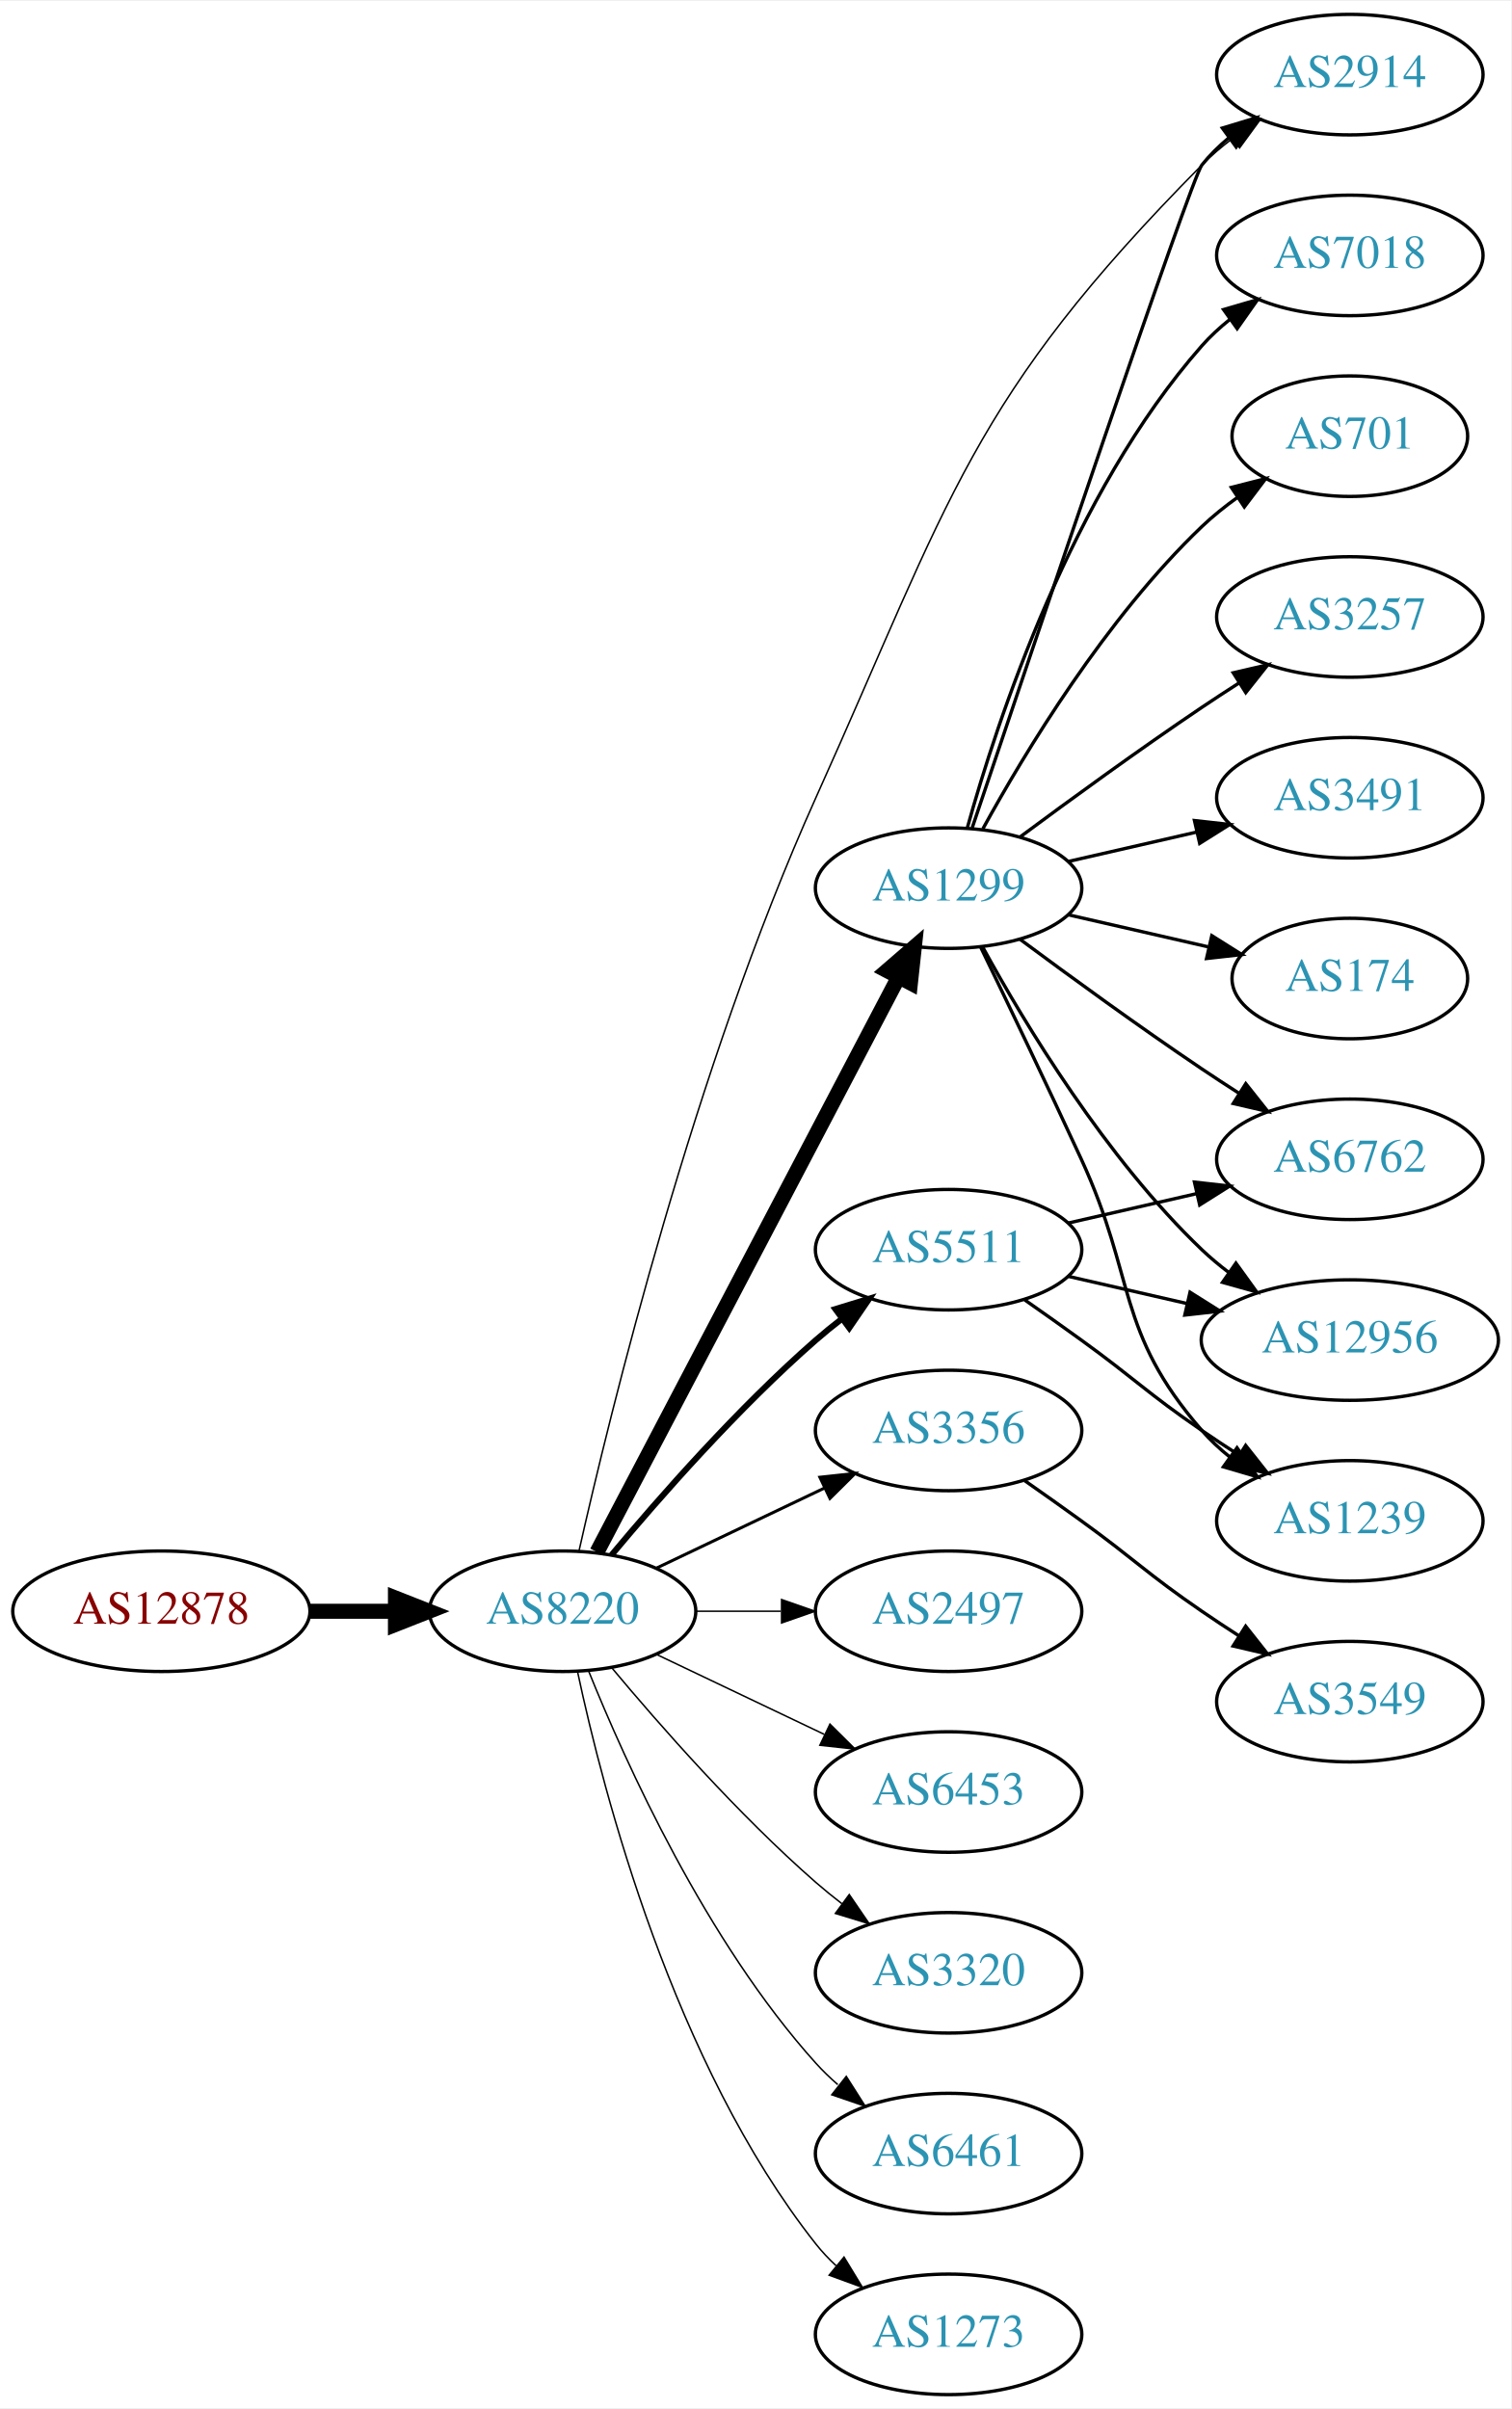
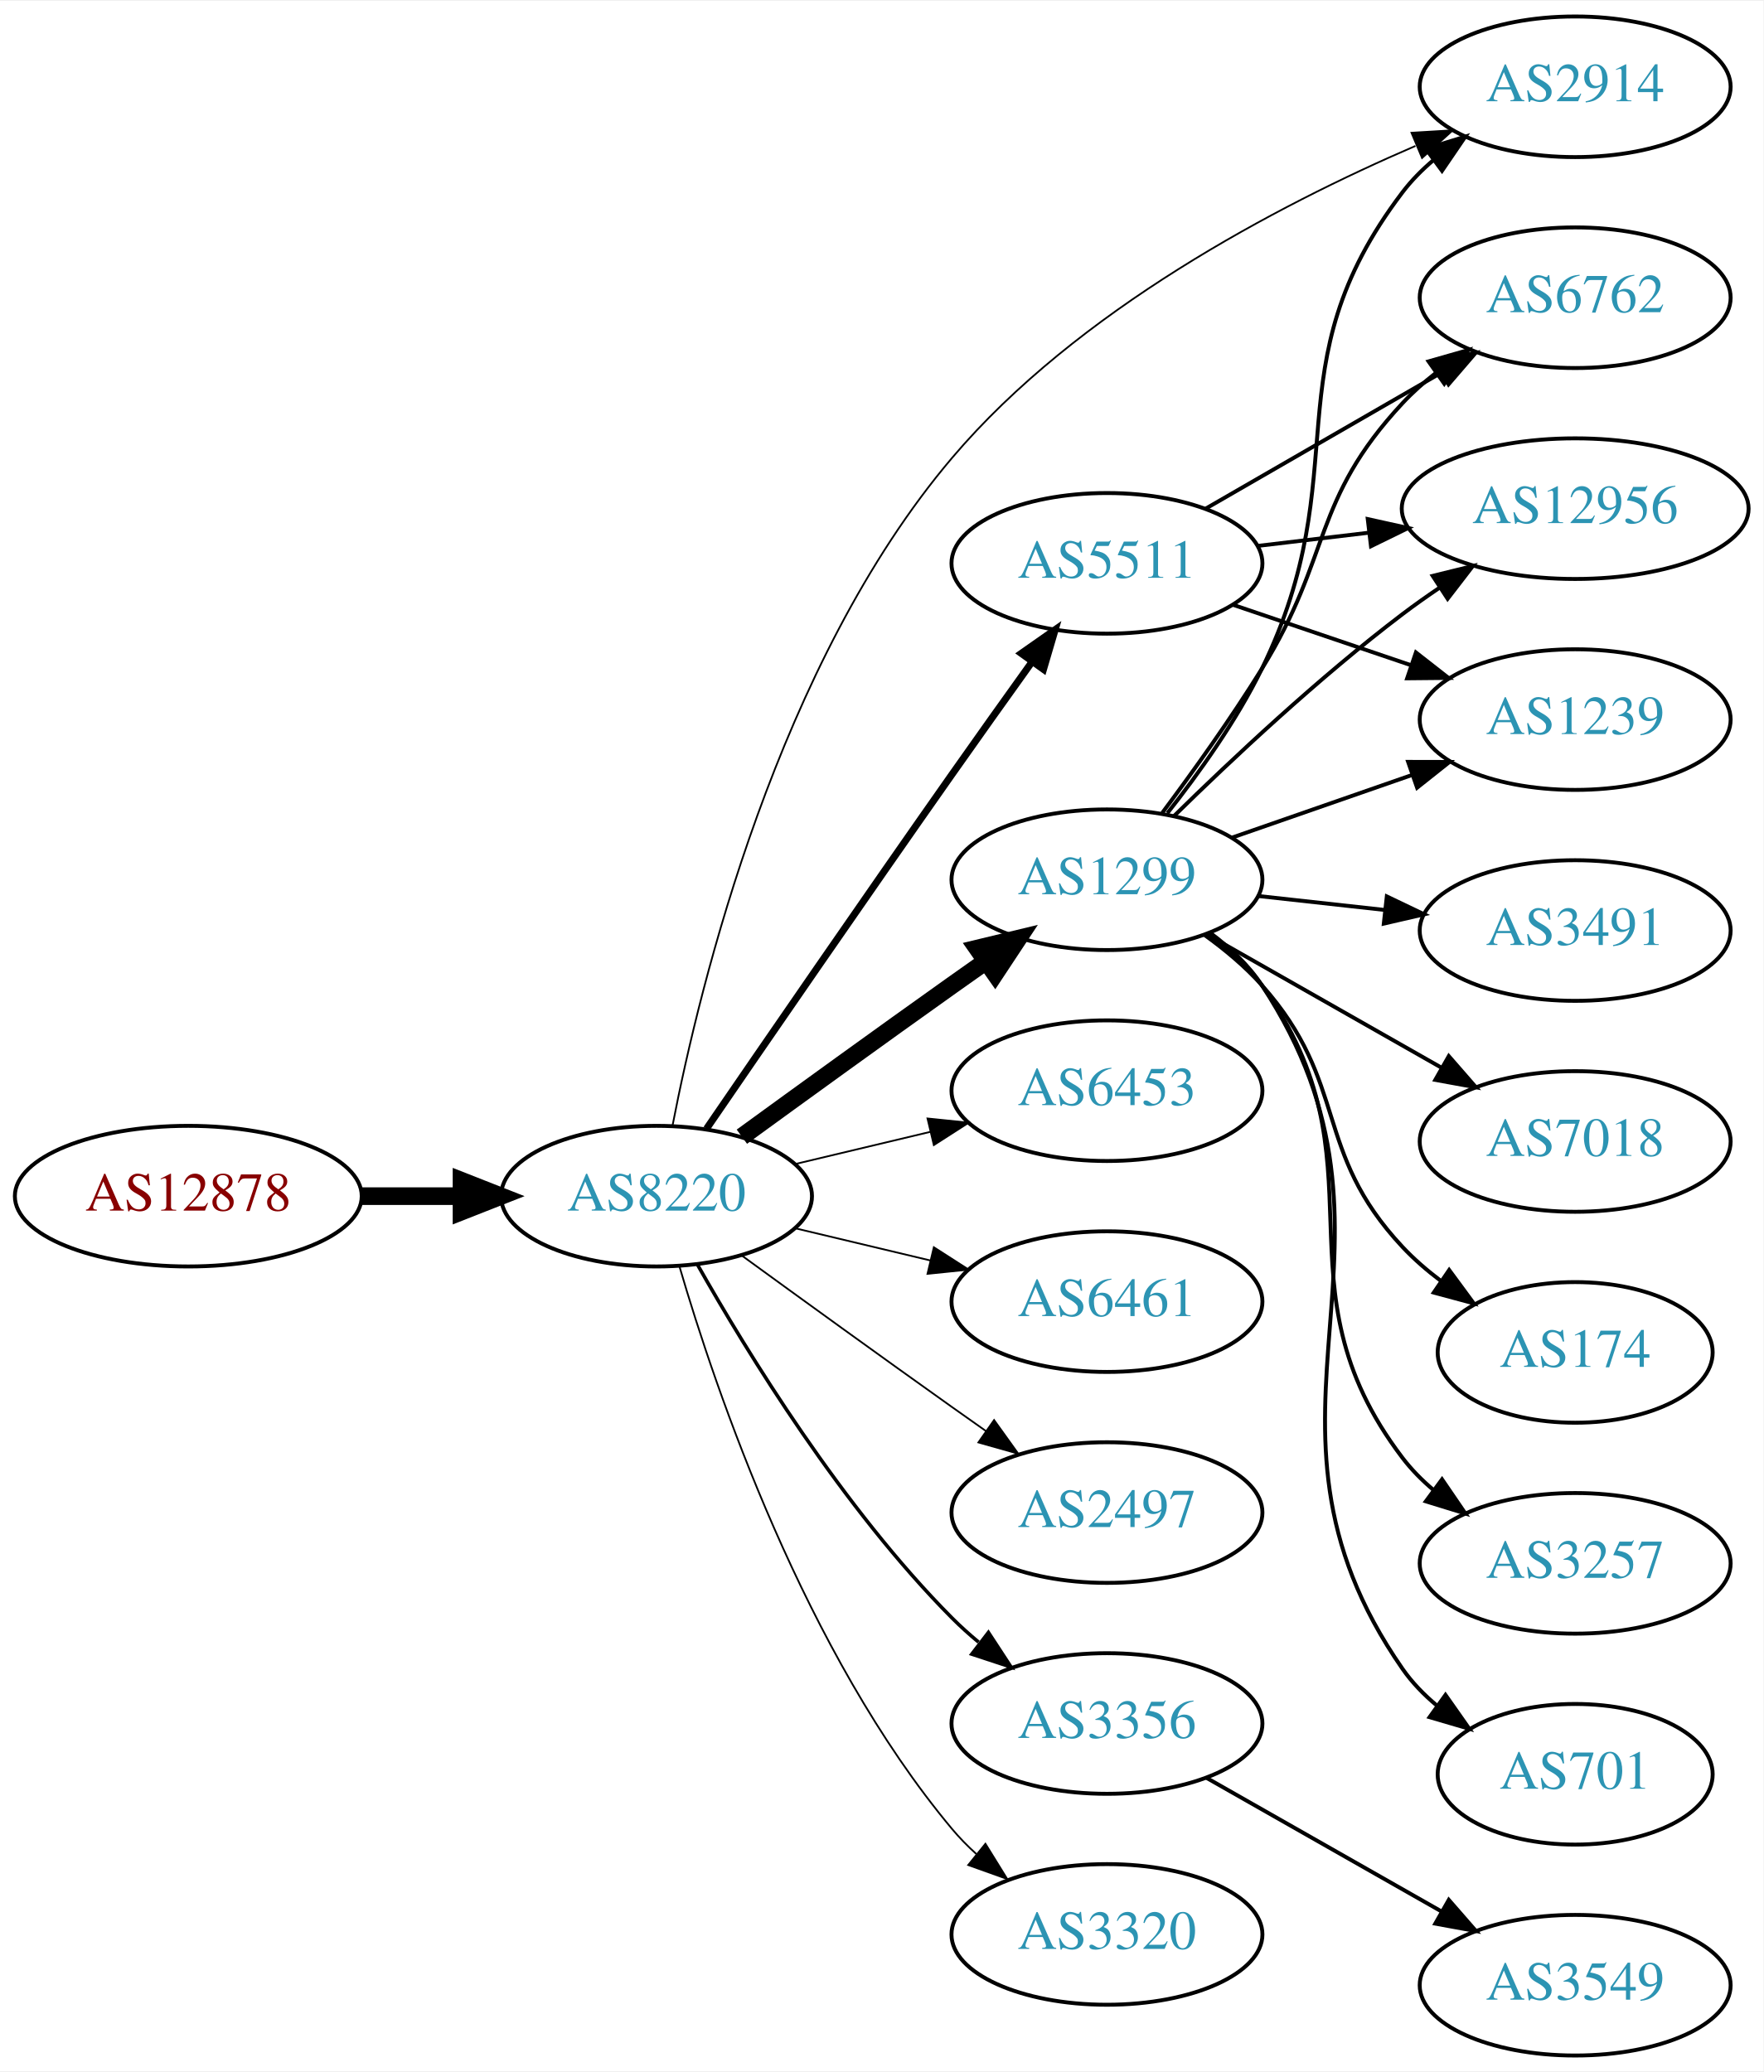
- <svg xmlns="http://www.w3.org/2000/svg" xmlns:xlink="http://www.w3.org/1999/xlink" width="451pt" height="719pt" viewBox="0.00 0.00 451.37 719.00">
-   <g id="graph0" class="graph" transform="scale(1 1) rotate(0) translate(4 715)">
-     <polygon fill="white" stroke="none" points="-4,4 -4,-715 447.37,-715 447.37,4 -4,4" />
+ <svg xmlns="http://www.w3.org/2000/svg" xmlns:xlink="http://www.w3.org/1999/xlink" width="451pt" height="530pt" viewBox="0.00 0.00 451.37 530.00">
+   <g id="graph0" class="graph" transform="scale(1 1) rotate(0) translate(4 526)">
+     <polygon fill="white" stroke="none" points="-4,4 -4,-526 447.37,-526 447.37,4 -4,4" />
    <g id="node1" class="node">
      <g id="a_node1">
        <a xlink:href="/asn/12878" xlink:title="AS12878 ~ Connect-Managed-Cloud [AT]">
-           <ellipse fill="#ffffff" stroke="black" cx="44.196" cy="-234" rx="44.393" ry="18" />
-           <text text-anchor="middle" x="44.196" y="-230.3" font-family="Times,serif" font-size="14.00" fill="#880000">AS12878</text>
+           <ellipse fill="#ffffff" stroke="black" cx="44.196" cy="-220" rx="44.393" ry="18" />
+           <text text-anchor="middle" x="44.196" y="-216.3" font-family="Times,serif" font-size="14.00" fill="#880000">AS12878</text>
        </a>
      </g>
    </g>
    <g id="node2" class="node">
      <g id="a_node2">
        <a xlink:href="/asn/8220" xlink:title="AS8220 ~ COLT [GB]">
-           <ellipse fill="#ffffff" stroke="black" cx="164.039" cy="-234" rx="39.794" ry="18" />
-           <text text-anchor="middle" x="164.039" y="-230.3" font-family="Times,serif" font-size="14.00" fill="#2c94b3">AS8220</text>
+           <ellipse fill="#ffffff" stroke="black" cx="164.039" cy="-220" rx="39.794" ry="18" />
+           <text text-anchor="middle" x="164.039" y="-216.3" font-family="Times,serif" font-size="14.00" fill="#2c94b3">AS8220</text>
        </a>
      </g>
    </g>
    <g id="edge1" class="edge">
-       <path fill="none" stroke="black" stroke-width="4.5" d="M88.407,-234C96.72,-234 105.482,-234 113.965,-234" />
-       <polygon fill="black" stroke="black" stroke-width="4.5" points="114.123,-237.938 124.123,-234 114.123,-230.063 114.123,-237.938" />
+       <path fill="none" stroke="black" stroke-width="4.5" d="M88.407,-220C96.72,-220 105.482,-220 113.965,-220" />
+       <polygon fill="black" stroke="black" stroke-width="4.5" points="114.123,-223.938 124.123,-220 114.123,-216.063 114.123,-223.938" />
    </g>
    <g id="node3" class="node">
      <g id="a_node3">
        <a xlink:href="/asn/1299" xlink:title="AS1299 ~ Telia Carrier [EU]">
-           <ellipse fill="#ffffff" stroke="black" cx="279.332" cy="-450" rx="39.794" ry="18" />
-           <text text-anchor="middle" x="279.332" y="-446.3" font-family="Times,serif" font-size="14.00" fill="#2c94b3">AS1299</text>
+           <ellipse fill="#ffffff" stroke="black" cx="279.332" cy="-301" rx="39.794" ry="18" />
+           <text text-anchor="middle" x="279.332" y="-297.3" font-family="Times,serif" font-size="14.00" fill="#2c94b3">AS1299</text>
        </a>
      </g>
    </g>
    <g id="edge2" class="edge">
-       <path fill="none" stroke="black" stroke-width="4.5" d="M174.31,-251.676C194.151,-289.505 240.829,-378.499 264.316,-423.278" />
-       <polygon fill="black" stroke="black" stroke-width="4.5" points="260.959,-425.356 269.091,-432.383 267.933,-421.698 260.959,-425.356" />
+       <path fill="none" stroke="black" stroke-width="4.5" d="M185.887,-235.222C200.821,-246.091 221.435,-261.025 239.685,-274 242.506,-276.005 245.449,-278.085 248.397,-280.159" />
+       <polygon fill="black" stroke="black" stroke-width="4.5" points="246.173,-283.409 256.621,-285.926 250.694,-276.961 246.173,-283.409" />
    </g>
    <g id="node4" class="node">
      <g id="a_node4">
-         <a xlink:href="/asn/3356" xlink:title="AS3356 ~ LEVEL3 [US]">
-           <ellipse fill="#ffffff" stroke="black" cx="279.332" cy="-288" rx="39.794" ry="18" />
-           <text text-anchor="middle" x="279.332" y="-284.3" font-family="Times,serif" font-size="14.00" fill="#2c94b3">AS3356</text>
+         <a xlink:href="/asn/6453" xlink:title="AS6453 ~ TATA COMMUNICATIONS (AMERICA) INC [US]">
+           <ellipse fill="#ffffff" stroke="black" cx="279.332" cy="-247" rx="39.794" ry="18" />
+           <text text-anchor="middle" x="279.332" y="-243.3" font-family="Times,serif" font-size="14.00" fill="#2c94b3">AS6453</text>
        </a>
      </g>
    </g>
    <g id="edge3" class="edge">
-       <path fill="none" stroke="black" stroke-width="0.9" d="M192.175,-246.934C207.169,-254.081 225.99,-263.052 242.213,-270.785" />
-       <polygon fill="black" stroke="black" stroke-width="0.9" points="240.884,-274.028 251.417,-275.171 243.895,-267.709 240.884,-274.028" />
+       <path fill="none" stroke="black" stroke-width="0.45" d="M199.646,-228.248C210.517,-230.838 222.671,-233.735 234.114,-236.462" />
+       <polygon fill="black" stroke="black" stroke-width="0.45" points="233.397,-239.889 243.936,-238.803 235.02,-233.08 233.397,-239.889" />
    </g>
    <g id="node5" class="node">
      <g id="a_node5">
-         <a xlink:href="/asn/2497" xlink:title="AS2497 ~ Internet Initiative Japan Inc. [JP]">
-           <ellipse fill="#ffffff" stroke="black" cx="279.332" cy="-234" rx="39.794" ry="18" />
-           <text text-anchor="middle" x="279.332" y="-230.3" font-family="Times,serif" font-size="14.00" fill="#2c94b3">AS2497</text>
+         <a xlink:href="/asn/6461" xlink:title="AS6461 ~ Zayo Bandwidth [US]">
+           <ellipse fill="#ffffff" stroke="black" cx="279.332" cy="-193" rx="39.794" ry="18" />
+           <text text-anchor="middle" x="279.332" y="-189.3" font-family="Times,serif" font-size="14.00" fill="#2c94b3">AS6461</text>
        </a>
      </g>
    </g>
    <g id="edge4" class="edge">
-       <path fill="none" stroke="black" stroke-width="0.45" d="M203.711,-234C211.914,-234 220.678,-234 229.21,-234" />
-       <polygon fill="black" stroke="black" stroke-width="0.45" points="229.449,-237.5 239.449,-234 229.449,-230.5 229.449,-237.5" />
+       <path fill="none" stroke="black" stroke-width="0.45" d="M199.646,-211.752C210.517,-209.162 222.671,-206.265 234.114,-203.538" />
+       <polygon fill="black" stroke="black" stroke-width="0.45" points="235.02,-206.92 243.936,-201.197 233.397,-200.111 235.02,-206.92" />
    </g>
    <g id="node6" class="node">
      <g id="a_node6">
-         <a xlink:href="/asn/6453" xlink:title="AS6453 ~ TATA COMMUNICATIONS (AMERICA) INC [US]">
-           <ellipse fill="#ffffff" stroke="black" cx="279.332" cy="-180" rx="39.794" ry="18" />
-           <text text-anchor="middle" x="279.332" y="-176.3" font-family="Times,serif" font-size="14.00" fill="#2c94b3">AS6453</text>
+         <a xlink:href="/asn/2497" xlink:title="AS2497 ~ Internet Initiative Japan Inc. [JP]">
+           <ellipse fill="#ffffff" stroke="black" cx="279.332" cy="-139" rx="39.794" ry="18" />
+           <text text-anchor="middle" x="279.332" y="-135.3" font-family="Times,serif" font-size="14.00" fill="#2c94b3">AS2497</text>
        </a>
      </g>
    </g>
    <g id="edge5" class="edge">
-       <path fill="none" stroke="black" stroke-width="0.45" d="M192.175,-221.066C207.169,-213.919 225.99,-204.948 242.213,-197.215" />
-       <polygon fill="black" stroke="black" stroke-width="0.45" points="243.895,-200.291 251.417,-192.829 240.884,-193.972 243.895,-200.291" />
+       <path fill="none" stroke="black" stroke-width="0.45" d="M185.887,-204.778C200.821,-193.909 221.435,-178.975 239.685,-166 242.506,-163.995 245.449,-161.915 248.397,-159.841" />
+       <polygon fill="black" stroke="black" stroke-width="0.45" points="250.443,-162.681 256.621,-154.074 246.424,-156.95 250.443,-162.681" />
    </g>
    <g id="node7" class="node">
      <g id="a_node7">
-         <a xlink:href="/asn/2914" xlink:title="AS2914 ~ NTT America, Inc. [US]">
-           <ellipse fill="#ffffff" stroke="black" cx="399.174" cy="-693" rx="39.794" ry="18" />
-           <text text-anchor="middle" x="399.174" y="-689.3" font-family="Times,serif" font-size="14.00" fill="#2c94b3">AS2914</text>
+         <a xlink:href="/asn/3356" xlink:title="AS3356 ~ Level 3 Parent, LLC [US]">
+           <ellipse fill="#ffffff" stroke="black" cx="279.332" cy="-85" rx="39.794" ry="18" />
+           <text text-anchor="middle" x="279.332" y="-81.3" font-family="Times,serif" font-size="14.00" fill="#2c94b3">AS3356</text>
        </a>
      </g>
    </g>
    <g id="edge6" class="edge">
-       <path fill="none" stroke="black" stroke-width="0.45" d="M168.922,-251.934C178.15,-292.955 203.37,-396.308 239.685,-477 280.067,-566.727 285.782,-596.046 354.978,-666 357.767,-668.82 360.904,-671.48 364.183,-673.95" />
-       <polygon fill="black" stroke="black" stroke-width="0.45" points="362.282,-676.891 372.503,-679.681 366.253,-671.126 362.282,-676.891" />
+       <path fill="none" stroke="black" stroke-width="0.9" d="M174.498,-202.51C187.28,-179.904 211.712,-140.114 239.685,-112 241.796,-109.879 244.092,-107.812 246.477,-105.829" />
+       <polygon fill="black" stroke="black" stroke-width="0.9" points="248.993,-108.31 254.793,-99.444 244.73,-102.758 248.993,-108.31" />
    </g>
    <g id="node8" class="node">
      <g id="a_node8">
        <a xlink:href="/asn/3320" xlink:title="AS3320 ~ DTAG [DE]">
-           <ellipse fill="#ffffff" stroke="black" cx="279.332" cy="-126" rx="39.794" ry="18" />
-           <text text-anchor="middle" x="279.332" y="-122.3" font-family="Times,serif" font-size="14.00" fill="#2c94b3">AS3320</text>
+           <ellipse fill="#ffffff" stroke="black" cx="279.332" cy="-31" rx="39.794" ry="18" />
+           <text text-anchor="middle" x="279.332" y="-27.3" font-family="Times,serif" font-size="14.00" fill="#2c94b3">AS3320</text>
        </a>
      </g>
    </g>
    <g id="edge7" class="edge">
-       <path fill="none" stroke="black" stroke-width="0.45" d="M178.669,-217.183C192.951,-200.071 216.498,-173.255 239.685,-153 242.151,-150.846 244.789,-148.706 247.487,-146.628" />
-       <polygon fill="black" stroke="black" stroke-width="0.45" points="249.66,-149.375 255.641,-140.63 245.512,-143.736 249.66,-149.375" />
+       <path fill="none" stroke="black" stroke-width="0.45" d="M169.913,-201.998C179.227,-170.156 202.043,-103.019 239.685,-58 241.555,-55.763 243.654,-53.626 245.88,-51.604" />
+       <polygon fill="black" stroke="black" stroke-width="0.45" points="248.227,-54.208 253.799,-45.196 243.823,-48.766 248.227,-54.208" />
    </g>
    <g id="node9" class="node">
      <g id="a_node9">
        <a xlink:href="/asn/5511" xlink:title="AS5511 ~ Orange S.A. [FR]">
-           <ellipse fill="#ffffff" stroke="black" cx="279.332" cy="-342" rx="39.794" ry="18" />
-           <text text-anchor="middle" x="279.332" y="-338.3" font-family="Times,serif" font-size="14.00" fill="#2c94b3">AS5511</text>
+           <ellipse fill="#ffffff" stroke="black" cx="279.332" cy="-382" rx="39.794" ry="18" />
+           <text text-anchor="middle" x="279.332" y="-378.3" font-family="Times,serif" font-size="14.00" fill="#2c94b3">AS5511</text>
        </a>
      </g>
    </g>
    <g id="edge8" class="edge">
-       <path fill="none" stroke="black" stroke-width="1.8" d="M178.669,-250.817C192.951,-267.929 216.498,-294.745 239.685,-315 242.151,-317.154 244.789,-319.294 247.487,-321.372" />
-       <polygon fill="black" stroke="black" stroke-width="1.8" points="245.512,-324.264 255.641,-327.37 249.66,-318.625 245.512,-324.264" />
+       <path fill="none" stroke="black" stroke-width="1.8" d="M176.846,-237.269C191.489,-258.642 217.262,-296.12 239.685,-328 246.32,-337.433 253.67,-347.739 260.164,-356.795" />
+       <polygon fill="black" stroke="black" stroke-width="1.8" points="257.399,-358.946 266.076,-365.026 263.085,-354.862 257.399,-358.946" />
    </g>
    <g id="node10" class="node">
      <g id="a_node10">
-         <a xlink:href="/asn/6461" xlink:title="AS6461 ~ Zayo Bandwidth [US]">
-           <ellipse fill="#ffffff" stroke="black" cx="279.332" cy="-72" rx="39.794" ry="18" />
-           <text text-anchor="middle" x="279.332" y="-68.3" font-family="Times,serif" font-size="14.00" fill="#2c94b3">AS6461</text>
+         <a xlink:href="/asn/2914" xlink:title="AS2914 ~ NTT America, Inc. [US]">
+           <ellipse fill="#ffffff" stroke="black" cx="399.174" cy="-504" rx="39.794" ry="18" />
+           <text text-anchor="middle" x="399.174" y="-500.3" font-family="Times,serif" font-size="14.00" fill="#2c94b3">AS2914</text>
        </a>
      </g>
    </g>
    <g id="edge9" class="edge">
-       <path fill="none" stroke="black" stroke-width="0.45" d="M171.786,-216.213C182.837,-188.757 206.891,-135.422 239.685,-99 241.688,-96.776 243.906,-94.637 246.239,-92.603" />
-       <polygon fill="black" stroke="black" stroke-width="0.45" points="248.769,-95.065 254.458,-86.127 244.437,-89.567 248.769,-95.065" />
+       <path fill="none" stroke="black" stroke-width="0.45" d="M168.154,-238.143C175.166,-274.338 195.184,-356.538 239.685,-409 271.742,-446.791 322.82,-473.566 358.291,-488.858" />
+       <polygon fill="black" stroke="black" stroke-width="0.45" points="357.278,-492.228 367.853,-492.867 359.984,-485.773 357.278,-492.228" />
+     </g>
+     <g id="edge10" class="edge">
+       <path fill="none" stroke="black" d="M294.801,-318.054C302.844,-328.239 312.506,-341.739 318.978,-355 343.774,-405.805 320.785,-431.979 354.978,-477 357.251,-479.993 359.96,-482.737 362.898,-485.231" />
+       <polygon fill="black" stroke="black" points="360.938,-488.135 371.064,-491.251 365.092,-482.5 360.938,-488.135" />
    </g>
    <g id="node11" class="node">
      <g id="a_node11">
-         <a xlink:href="/asn/1273" xlink:title="AS1273 ~ Vodafone Group PLC [EU]">
-           <ellipse fill="#ffffff" stroke="black" cx="279.332" cy="-18" rx="39.794" ry="18" />
-           <text text-anchor="middle" x="279.332" y="-14.3" font-family="Times,serif" font-size="14.00" fill="#2c94b3">AS1273</text>
-         </a>
-       </g>
-     </g>
-     <g id="edge10" class="edge">
-       <path fill="none" stroke="black" stroke-width="0.45" d="M168.529,-215.84C176.16,-179.97 197.152,-98.845 239.685,-45 241.493,-42.712 243.545,-40.538 245.74,-38.49" />
-       <polygon fill="black" stroke="black" stroke-width="0.45" points="248.094,-41.086 253.6,-32.034 243.651,-35.677 248.094,-41.086" />
-     </g>
-     <g id="edge15" class="edge">
-       <path fill="none" stroke="black" d="M286.382,-468.021C303.582,-519.187 351.734,-661.926 354.978,-666 357.319,-668.94 360.074,-671.649 363.04,-674.121" />
-       <polygon fill="black" stroke="black" points="361.105,-677.042 371.246,-680.11 365.232,-671.388 361.105,-677.042" />
+         <a xlink:href="/asn/6762" xlink:title="AS6762 ~ TELECOM ITALIA SPARKLE S.p.A. [IT]">
+           <ellipse fill="#ffffff" stroke="black" cx="399.174" cy="-450" rx="39.794" ry="18" />
+           <text text-anchor="middle" x="399.174" y="-446.3" font-family="Times,serif" font-size="14.00" fill="#2c94b3">AS6762</text>
+         </a>
+       </g>
+     </g>
+     <g id="edge11" class="edge">
+       <path fill="none" stroke="black" d="M293.472,-318.105C301.25,-328.529 311.093,-342.255 318.978,-355 336.969,-384.081 331.68,-397.968 354.978,-423 357.539,-425.751 360.44,-428.333 363.498,-430.726" />
+       <polygon fill="black" stroke="black" points="361.643,-433.701 371.832,-436.606 365.678,-427.981 361.643,-433.701" />
    </g>
    <g id="node12" class="node">
      <g id="a_node12">
-         <a xlink:href="/asn/7018" xlink:title="AS7018 ~ AT&amp;T Services, Inc. [US]">
-           <ellipse fill="#ffffff" stroke="black" cx="399.174" cy="-639" rx="39.794" ry="18" />
-           <text text-anchor="middle" x="399.174" y="-635.3" font-family="Times,serif" font-size="14.00" fill="#2c94b3">AS7018</text>
-         </a>
-       </g>
-     </g>
-     <g id="edge11" class="edge">
-       <path fill="none" stroke="black" d="M284.904,-467.946C293.81,-499.995 316.094,-567.842 354.978,-612 357.462,-614.821 360.312,-617.449 363.337,-619.871" />
-       <polygon fill="black" stroke="black" points="361.455,-622.828 371.627,-625.791 365.523,-617.131 361.455,-622.828" />
+         <a xlink:href="/asn/3491" xlink:title="AS3491 ~ PCCW Global, Inc. [US]">
+           <ellipse fill="#ffffff" stroke="black" cx="399.174" cy="-288" rx="39.794" ry="18" />
+           <text text-anchor="middle" x="399.174" y="-284.3" font-family="Times,serif" font-size="14.00" fill="#2c94b3">AS3491</text>
+         </a>
+       </g>
+     </g>
+     <g id="edge12" class="edge">
+       <path fill="none" stroke="black" d="M317.942,-296.851C328.253,-295.713 339.57,-294.465 350.37,-293.274" />
+       <polygon fill="black" stroke="black" points="350.961,-296.73 360.517,-292.154 350.194,-289.772 350.961,-296.73" />
    </g>
    <g id="node13" class="node">
      <g id="a_node13">
-         <a xlink:href="/asn/701" xlink:title="AS701 ~ UUNET [US]">
-           <ellipse fill="#ffffff" stroke="black" cx="399.174" cy="-585" rx="35.194" ry="18" />
-           <text text-anchor="middle" x="399.174" y="-581.3" font-family="Times,serif" font-size="14.00" fill="#2c94b3">AS701</text>
-         </a>
-       </g>
-     </g>
-     <g id="edge12" class="edge">
-       <path fill="none" stroke="black" d="M289.573,-467.713C302.118,-490.561 326.295,-530.611 354.978,-558 358.232,-561.107 361.899,-564.046 365.685,-566.76" />
-       <polygon fill="black" stroke="black" points="363.788,-569.701 374.054,-572.322 367.663,-563.872 363.788,-569.701" />
+         <a xlink:href="/asn/7018" xlink:title="AS7018 ~ AT&amp;T Services, Inc. [US]">
+           <ellipse fill="#ffffff" stroke="black" cx="399.174" cy="-234" rx="39.794" ry="18" />
+           <text text-anchor="middle" x="399.174" y="-230.3" font-family="Times,serif" font-size="14.00" fill="#2c94b3">AS7018</text>
+         </a>
+       </g>
+     </g>
+     <g id="edge13" class="edge">
+       <path fill="none" stroke="black" d="M304.749,-287.118C322.208,-277.191 345.909,-263.716 365.069,-252.822" />
+       <polygon fill="black" stroke="black" points="366.825,-255.85 373.788,-247.865 363.365,-249.765 366.825,-255.85" />
    </g>
    <g id="node14" class="node">
      <g id="a_node14">
-         <a xlink:href="/asn/6762" xlink:title="AS6762 ~ TELECOM ITALIA SPARKLE S.p.A. [IT]">
-           <ellipse fill="#ffffff" stroke="black" cx="399.174" cy="-369" rx="39.794" ry="18" />
-           <text text-anchor="middle" x="399.174" y="-365.3" font-family="Times,serif" font-size="14.00" fill="#2c94b3">AS6762</text>
-         </a>
-       </g>
-     </g>
-     <g id="edge13" class="edge">
-       <path fill="none" stroke="black" d="M300.662,-434.723C315.524,-423.696 336.269,-408.593 354.978,-396 358.527,-393.611 362.277,-391.161 366.026,-388.758" />
-       <polygon fill="black" stroke="black" points="368.094,-391.591 374.674,-383.288 364.352,-385.675 368.094,-391.591" />
+         <a xlink:href="/asn/174" xlink:title="AS174 ~ Cogent Communications [US]">
+           <ellipse fill="#ffffff" stroke="black" cx="399.174" cy="-180" rx="35.194" ry="18" />
+           <text text-anchor="middle" x="399.174" y="-176.3" font-family="Times,serif" font-size="14.00" fill="#2c94b3">AS174</text>
+         </a>
+       </g>
+     </g>
+     <g id="edge14" class="edge">
+       <path fill="none" stroke="black" d="M304.247,-286.91C309.49,-283.14 314.735,-278.77 318.978,-274 341.446,-248.743 331.872,-231.674 354.978,-207 357.902,-203.877 361.264,-200.971 364.793,-198.31" />
+       <polygon fill="black" stroke="black" points="366.923,-201.094 373.205,-192.562 362.974,-195.314 366.923,-201.094" />
    </g>
    <g id="node15" class="node">
      <g id="a_node15">
        <a xlink:href="/asn/3257" xlink:title="AS3257 ~ GTT [DE]">
-           <ellipse fill="#ffffff" stroke="black" cx="399.174" cy="-531" rx="39.794" ry="18" />
-           <text text-anchor="middle" x="399.174" y="-527.3" font-family="Times,serif" font-size="14.00" fill="#2c94b3">AS3257</text>
-         </a>
-       </g>
-     </g>
-     <g id="edge14" class="edge">
-       <path fill="none" stroke="black" d="M300.662,-465.277C315.524,-476.304 336.269,-491.407 354.978,-504 358.527,-506.389 362.277,-508.839 366.026,-511.242" />
-       <polygon fill="black" stroke="black" points="364.352,-514.325 374.674,-516.712 368.094,-508.409 364.352,-514.325" />
+           <ellipse fill="#ffffff" stroke="black" cx="399.174" cy="-126" rx="39.794" ry="18" />
+           <text text-anchor="middle" x="399.174" y="-122.3" font-family="Times,serif" font-size="14.00" fill="#2c94b3">AS3257</text>
+         </a>
+       </g>
+     </g>
+     <g id="edge15" class="edge">
+       <path fill="none" stroke="black" d="M305.384,-287.207C310.453,-283.473 315.338,-279.044 318.978,-274 351.81,-228.502 320.993,-197.644 354.978,-153 357.255,-150.009 359.966,-147.268 362.905,-144.774" />
+       <polygon fill="black" stroke="black" points="365.099,-147.505 371.073,-138.755 360.947,-141.87 365.099,-147.505" />
    </g>
    <g id="node16" class="node">
      <g id="a_node16">
-         <a xlink:href="/asn/3491" xlink:title="AS3491 ~ PCCW Global, Inc. [US]">
-           <ellipse fill="#ffffff" stroke="black" cx="399.174" cy="-477" rx="39.794" ry="18" />
-           <text text-anchor="middle" x="399.174" y="-473.3" font-family="Times,serif" font-size="14.00" fill="#2c94b3">AS3491</text>
+         <a xlink:href="/asn/701" xlink:title="AS701 ~ UUNET [US]">
+           <ellipse fill="#ffffff" stroke="black" cx="399.174" cy="-72" rx="35.194" ry="18" />
+           <text text-anchor="middle" x="399.174" y="-68.3" font-family="Times,serif" font-size="14.00" fill="#2c94b3">AS701</text>
        </a>
      </g>
    </g>
    <g id="edge16" class="edge">
-       <path fill="none" stroke="black" d="M315.051,-457.955C327.051,-460.704 340.672,-463.825 353.364,-466.733" />
-       <polygon fill="black" stroke="black" points="352.767,-470.187 363.296,-469.009 354.33,-463.364 352.767,-470.187" />
+       <path fill="none" stroke="black" d="M305.711,-287.433C310.764,-283.687 315.559,-279.197 318.978,-274 362.623,-207.664 309.65,-164.198 354.978,-99 357.42,-95.487 360.482,-92.338 363.842,-89.54" />
+       <polygon fill="black" stroke="black" points="365.98,-92.314 372.071,-83.645 361.903,-86.623 365.98,-92.314" />
    </g>
    <g id="node17" class="node">
      <g id="a_node17">
        <a xlink:href="/asn/12956" xlink:title="AS12956 ~ TELXIUS [ES]">
-           <ellipse fill="#ffffff" stroke="black" cx="399.174" cy="-315" rx="44.393" ry="18" />
-           <text text-anchor="middle" x="399.174" y="-311.3" font-family="Times,serif" font-size="14.00" fill="#2c94b3">AS12956</text>
+           <ellipse fill="#ffffff" stroke="black" cx="399.174" cy="-396" rx="44.393" ry="18" />
+           <text text-anchor="middle" x="399.174" y="-392.3" font-family="Times,serif" font-size="14.00" fill="#2c94b3">AS12956</text>
        </a>
      </g>
    </g>
    <g id="edge17" class="edge">
-       <path fill="none" stroke="black" d="M289.573,-432.287C302.118,-409.439 326.295,-369.389 354.978,-342 357.485,-339.607 360.236,-337.313 363.098,-335.145" />
-       <polygon fill="black" stroke="black" points="365.15,-337.982 371.349,-329.39 361.145,-332.241 365.15,-337.982" />
+       <path fill="none" stroke="black" d="M296.48,-317.296C311.116,-331.671 333.605,-352.795 354.978,-369 357.973,-371.271 361.164,-373.532 364.404,-375.724" />
+       <polygon fill="black" stroke="black" points="362.703,-378.793 372.991,-381.323 366.526,-372.929 362.703,-378.793" />
    </g>
    <g id="node18" class="node">
      <g id="a_node18">
-         <a xlink:href="/asn/174" xlink:title="AS174 ~ Cogent Communications [US]">
-           <ellipse fill="#ffffff" stroke="black" cx="399.174" cy="-423" rx="35.194" ry="18" />
-           <text text-anchor="middle" x="399.174" y="-419.3" font-family="Times,serif" font-size="14.00" fill="#2c94b3">AS174</text>
+         <a xlink:href="/asn/1239" xlink:title="AS1239 ~ Sprint [US]">
+           <ellipse fill="#ffffff" stroke="black" cx="399.174" cy="-342" rx="39.794" ry="18" />
+           <text text-anchor="middle" x="399.174" y="-338.3" font-family="Times,serif" font-size="14.00" fill="#2c94b3">AS1239</text>
        </a>
      </g>
    </g>
    <g id="edge18" class="edge">
-       <path fill="none" stroke="black" d="M315.051,-442.045C328.143,-439.045 343.166,-435.604 356.806,-432.478" />
-       <polygon fill="black" stroke="black" points="357.948,-435.807 366.914,-430.162 356.384,-428.984 357.948,-435.807" />
+       <path fill="none" stroke="black" d="M311.293,-311.772C325.39,-316.677 342.266,-322.548 357.38,-327.807" />
+       <polygon fill="black" stroke="black" points="356.415,-331.177 367.01,-331.157 358.715,-324.566 356.415,-331.177" />
    </g>
    <g id="node19" class="node">
      <g id="a_node19">
-         <a xlink:href="/asn/1239" xlink:title="AS1239 ~ Sprint [US]">
-           <ellipse fill="#ffffff" stroke="black" cx="399.174" cy="-261" rx="39.794" ry="18" />
-           <text text-anchor="middle" x="399.174" y="-257.3" font-family="Times,serif" font-size="14.00" fill="#2c94b3">AS1239</text>
+         <a xlink:href="/asn/3549" xlink:title="AS3549 ~ Level 3 Parent, LLC [US]">
+           <ellipse fill="#ffffff" stroke="black" cx="399.174" cy="-18" rx="39.794" ry="18" />
+           <text text-anchor="middle" x="399.174" y="-14.3" font-family="Times,serif" font-size="14.00" fill="#2c94b3">AS3549</text>
        </a>
      </g>
    </g>
    <g id="edge19" class="edge">
-       <path fill="none" stroke="black" d="M288.913,-432.367C296.837,-416.002 308.873,-390.935 318.978,-369 335.462,-333.219 329.144,-317.742 354.978,-288 357.443,-285.162 360.28,-282.523 363.297,-280.094" />
-       <polygon fill="black" stroke="black" points="365.484,-282.833 371.575,-274.164 361.408,-277.142 365.484,-282.833" />
-     </g>
-     <g id="node20" class="node">
-       <g id="a_node20">
-         <a xlink:href="/asn/3549" xlink:title="AS3549 ~ Level 3 Parent, LLC [US]">
-           <ellipse fill="#ffffff" stroke="black" cx="399.174" cy="-207" rx="39.794" ry="18" />
-           <text text-anchor="middle" x="399.174" y="-203.3" font-family="Times,serif" font-size="14.00" fill="#2c94b3">AS3549</text>
-         </a>
-       </g>
+       <path fill="none" stroke="black" d="M304.749,-71.118C322.208,-61.191 345.909,-47.716 365.069,-36.822" />
+       <polygon fill="black" stroke="black" points="366.825,-39.85 373.788,-31.865 363.365,-33.765 366.825,-39.85" />
    </g>
    <g id="edge20" class="edge">
-       <path fill="none" stroke="black" d="M302.089,-272.991C307.623,-269.121 313.542,-264.936 318.978,-261 335.178,-249.271 338.483,-245.311 354.978,-234 358.506,-231.581 362.244,-229.111 365.985,-226.698" />
-       <polygon fill="black" stroke="black" points="368.057,-229.528 374.626,-221.216 364.307,-223.618 368.057,-229.528" />
-     </g>
-     <g id="edge23" class="edge">
-       <path fill="none" stroke="black" d="M315.051,-349.955C327.051,-352.704 340.672,-355.825 353.364,-358.733" />
-       <polygon fill="black" stroke="black" points="352.767,-362.187 363.296,-361.009 354.33,-355.364 352.767,-362.187" />
+       <path fill="none" stroke="black" d="M304.463,-395.925C321.902,-405.988 345.676,-419.707 364.914,-430.808" />
+       <polygon fill="black" stroke="black" points="363.259,-433.893 373.67,-435.86 366.758,-427.83 363.259,-433.893" />
    </g>
    <g id="edge22" class="edge">
-       <path fill="none" stroke="black" d="M315.051,-334.045C326.189,-331.493 338.725,-328.621 350.618,-325.896" />
-       <polygon fill="black" stroke="black" points="351.446,-329.297 360.412,-323.652 349.883,-322.474 351.446,-329.297" />
+       <path fill="none" stroke="black" d="M317.942,-386.468C326.945,-387.538 336.715,-388.698 346.238,-389.83" />
+       <polygon fill="black" stroke="black" points="346.083,-393.336 356.426,-391.04 346.909,-386.385 346.083,-393.336" />
    </g>
    <g id="edge21" class="edge">
-       <path fill="none" stroke="black" d="M302.089,-326.991C307.623,-323.121 313.542,-318.936 318.978,-315 335.178,-303.271 338.483,-299.311 354.978,-288 358.506,-285.581 362.244,-283.111 365.985,-280.698" />
-       <polygon fill="black" stroke="black" points="368.057,-283.528 374.626,-275.216 364.307,-277.618 368.057,-283.528" />
+       <path fill="none" stroke="black" d="M311.602,-371.386C325.585,-366.639 342.256,-360.981 357.218,-355.902" />
+       <polygon fill="black" stroke="black" points="358.413,-359.192 366.758,-352.664 356.163,-352.564 358.413,-359.192" />
    </g>
  </g>
</svg>
